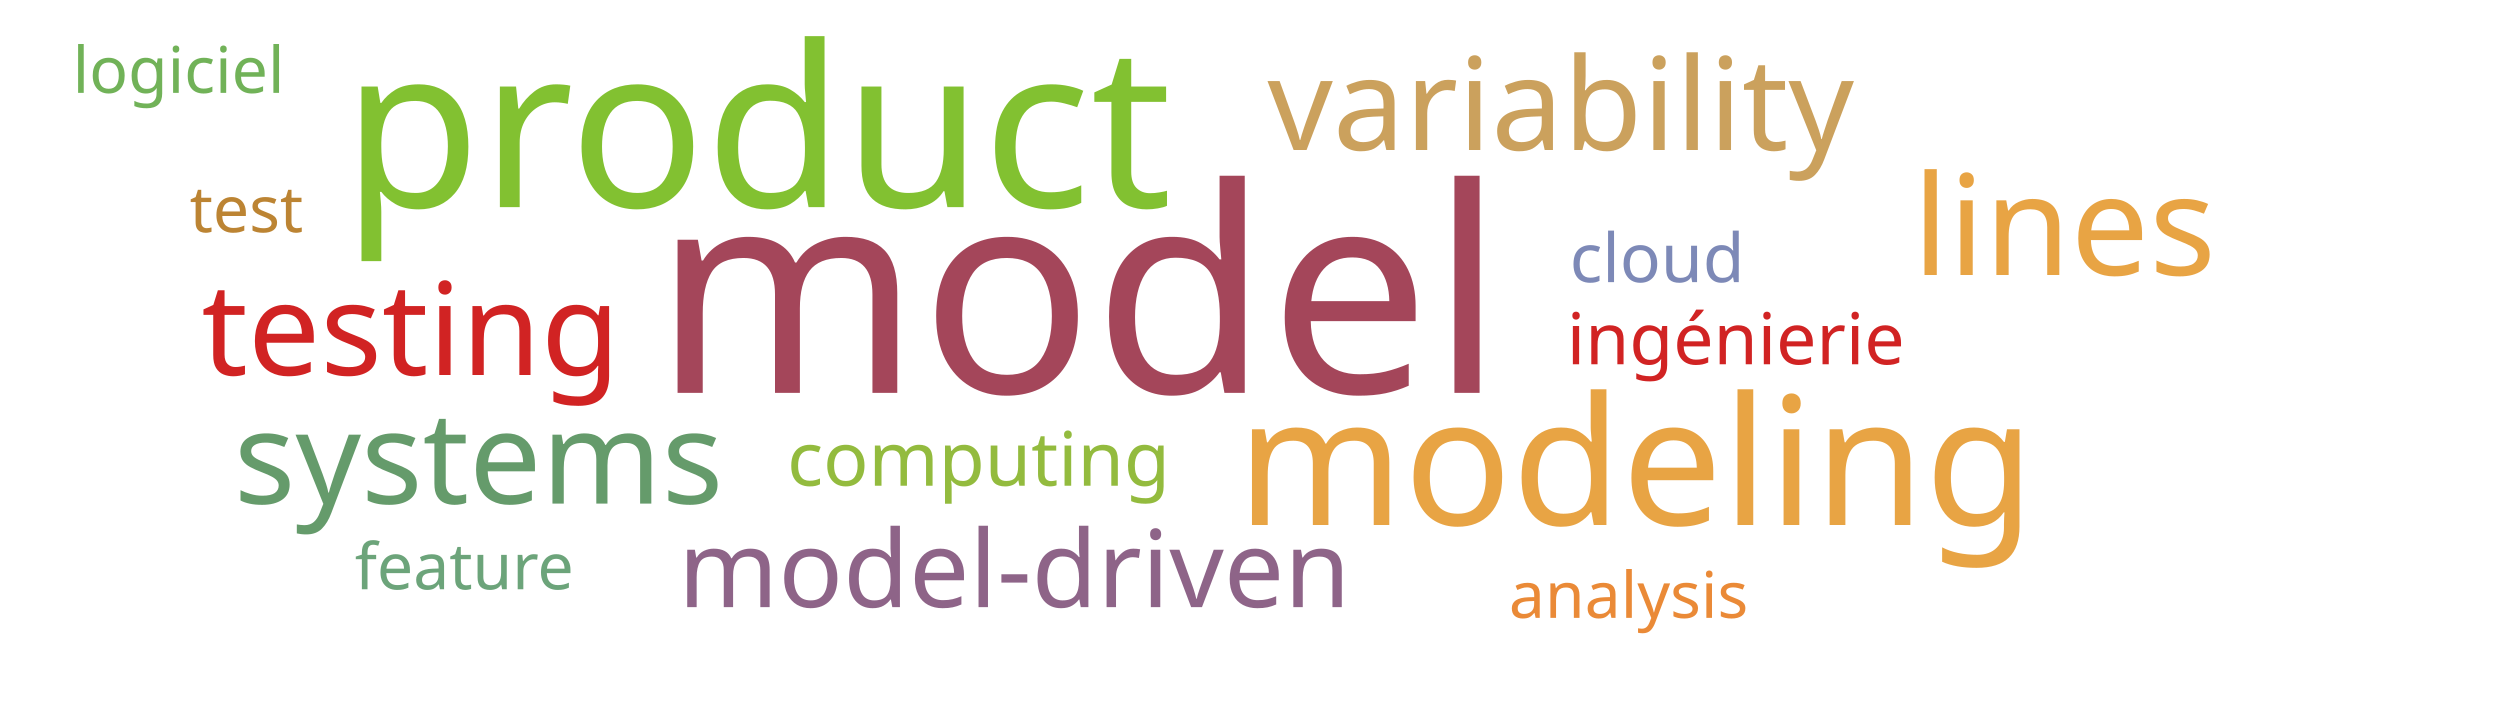
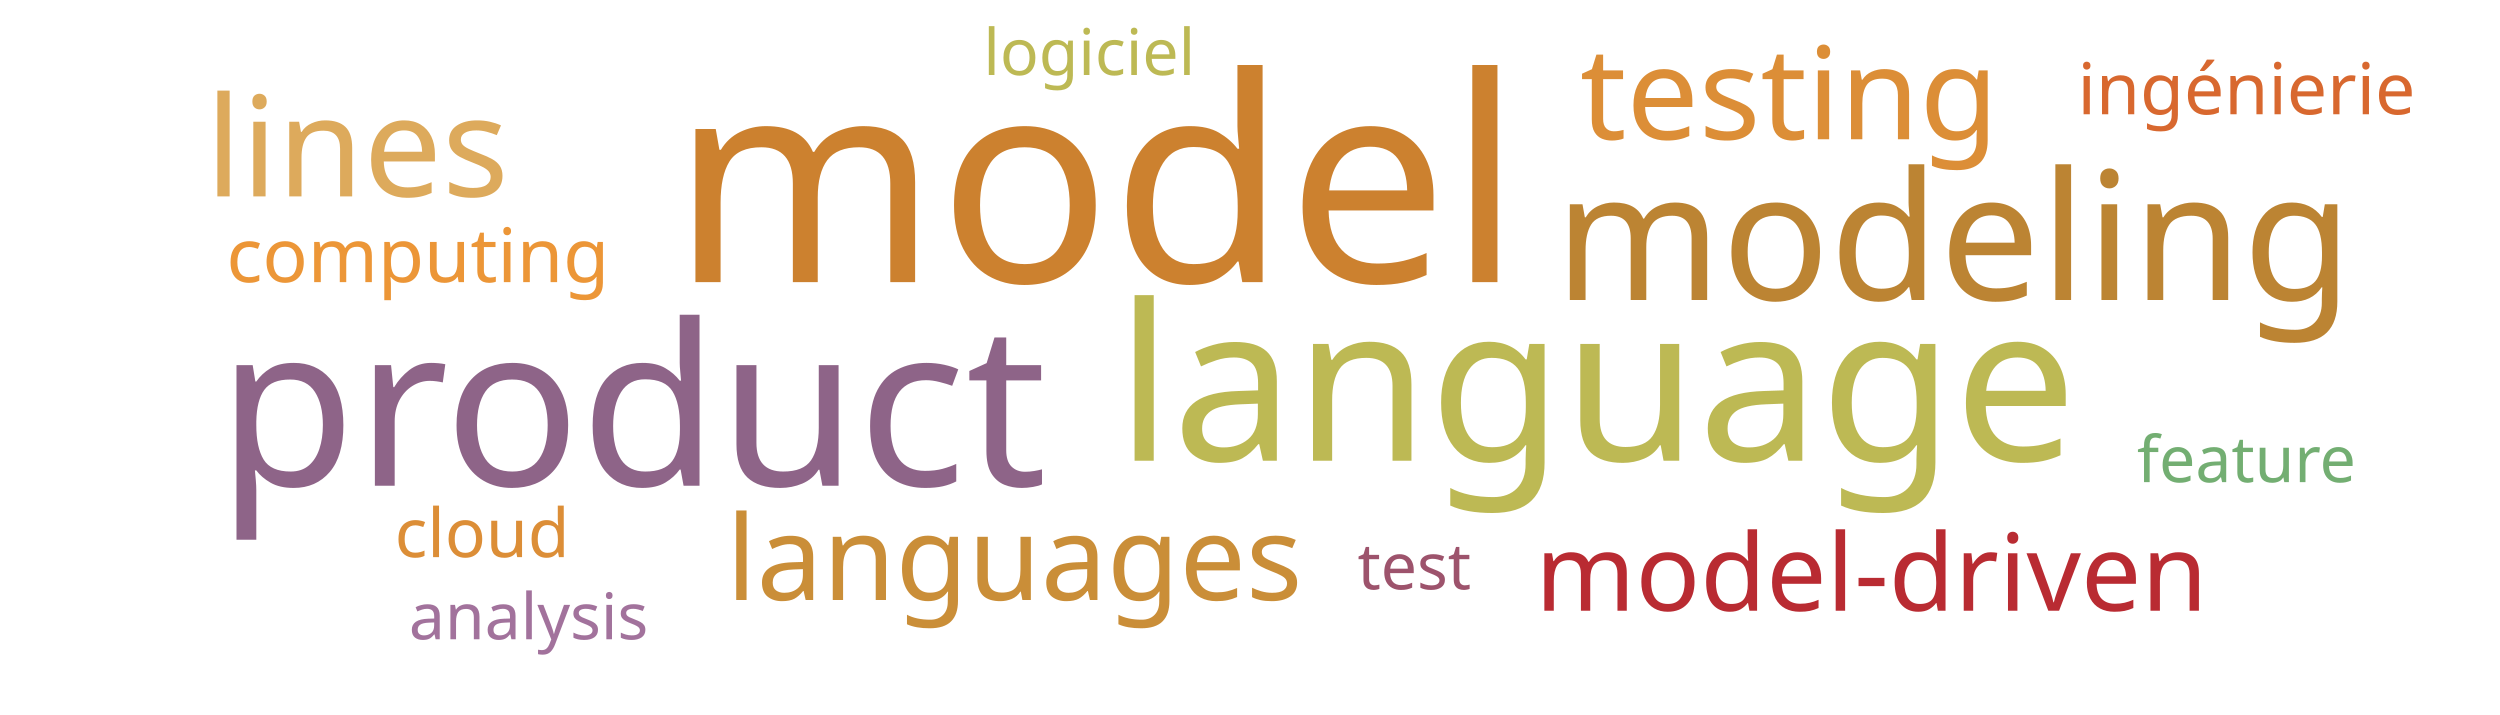
<svg xmlns="http://www.w3.org/2000/svg" width="700" height="200">
  <g transform="translate(350, 100)">
-     <text text-anchor="middle" style="font-family: Impact; font-size: 80px; fill: #a4465a" transform="translate(-48,10)rotate(0)">model</text>
-     <text text-anchor="middle" style="font-family: Impact; font-size: 63px; fill: #82c131" transform="translate(-138,-42)rotate(0)">product</text>
-     <text text-anchor="middle" style="font-family: Impact; font-size: 50px; fill: #e8a444" transform="translate(108,47)rotate(0)">modeling</text>
-     <text text-anchor="middle" style="font-family: Impact; font-size: 39px; fill: #e8a444" transform="translate(228,-23)rotate(0)">lines</text>
-     <text text-anchor="middle" style="font-family: Impact; font-size: 36px; fill: #d12323" transform="translate(-235,5)rotate(0)">testing</text>
-     <text text-anchor="middle" style="font-family: Impact; font-size: 36px; fill: #cba15d" transform="translate(87,-58)rotate(0)">variability</text>
-     <text text-anchor="middle" style="font-family: Impact; font-size: 36px; fill: #659b6b" transform="translate(-216,41)rotate(0)">systems</text>
-     <text text-anchor="middle" style="font-family: Impact; font-size: 30px; fill: #8e6488" transform="translate(-66,70)rotate(0)">model-driven</text>
-     <text text-anchor="middle" style="font-family: Impact; font-size: 21px; fill: #93bb3e" transform="translate(-76,36)rotate(0)">computing</text>
-     <text text-anchor="middle" style="font-family: Impact; font-size: 20px; fill: #d12323" transform="translate(136,2)rotate(0)">ingénierie</text>
-     <text text-anchor="middle" style="font-family: Impact; font-size: 19px; fill: #7d89b7" transform="translate(114,-21)rotate(0)">cloud</text>
-     <text text-anchor="middle" style="font-family: Impact; font-size: 18px; fill: #bc8433" transform="translate(-281,-35)rotate(0)">test</text>
-     <text text-anchor="middle" style="font-family: Impact; font-size: 18px; fill: #71b258" transform="translate(-300,-74)rotate(0)">logiciel</text>
-     <text text-anchor="middle" style="font-family: Impact; font-size: 18px; fill: #6ca47a" transform="translate(-220,65)rotate(0)">feature</text>
-     <text text-anchor="middle" style="font-family: Impact; font-size: 18px; fill: #ea8a37" transform="translate(106,73)rotate(0)">analysis</text>
+     <text text-anchor="middle" style="font-family: Impact; font-size: 80px; fill: #cc812f" transform="translate(-43,-21)rotate(0)">model</text>
+     <text text-anchor="middle" style="font-family: Impact; font-size: 63px; fill: #8e6488" transform="translate(-173,36)rotate(0)">product</text>
+     <text text-anchor="middle" style="font-family: Impact; font-size: 61px; fill: #bdb954" transform="translate(97,29)rotate(0)">language</text>
+     <text text-anchor="middle" style="font-family: Impact; font-size: 50px; fill: #bc8433" transform="translate(197,-16)rotate(0)">modeling</text>
+     <text text-anchor="middle" style="font-family: Impact; font-size: 39px; fill: #ddaa5c" transform="translate(-250,-45)rotate(0)">lines</text>
+     <text text-anchor="middle" style="font-family: Impact; font-size: 36px; fill: #dc8e37" transform="translate(151,-61)rotate(0)">testing</text>
+     <text text-anchor="middle" style="font-family: Impact; font-size: 33px; fill: #ca8e38" transform="translate(-66,68)rotate(0)">languages</text>
+     <text text-anchor="middle" style="font-family: Impact; font-size: 30px; fill: #b92b32" transform="translate(174,71)rotate(0)">model-driven</text>
+     <text text-anchor="middle" style="font-family: Impact; font-size: 21px; fill: #ec9637" transform="translate(-233,-21)rotate(0)">computing</text>
+     <text text-anchor="middle" style="font-family: Impact; font-size: 20px; fill: #d8682f" transform="translate(279,-68)rotate(0)">ingénierie</text>
+     <text text-anchor="middle" style="font-family: Impact; font-size: 19px; fill: #dc8e37" transform="translate(-215,56)rotate(0)">cloud</text>
+     <text text-anchor="middle" style="font-family: Impact; font-size: 18px; fill: #9d536c" transform="translate(46,65)rotate(0)">test</text>
+     <text text-anchor="middle" style="font-family: Impact; font-size: 18px; fill: #bdb954" transform="translate(-45,-79)rotate(0)">logiciel</text>
+     <text text-anchor="middle" style="font-family: Impact; font-size: 18px; fill: #73ae72" transform="translate(279,35)rotate(0)">feature</text>
+     <text text-anchor="middle" style="font-family: Impact; font-size: 18px; fill: #a2729c" transform="translate(-202,79)rotate(0)">analysis</text>
  </g>
</svg>
